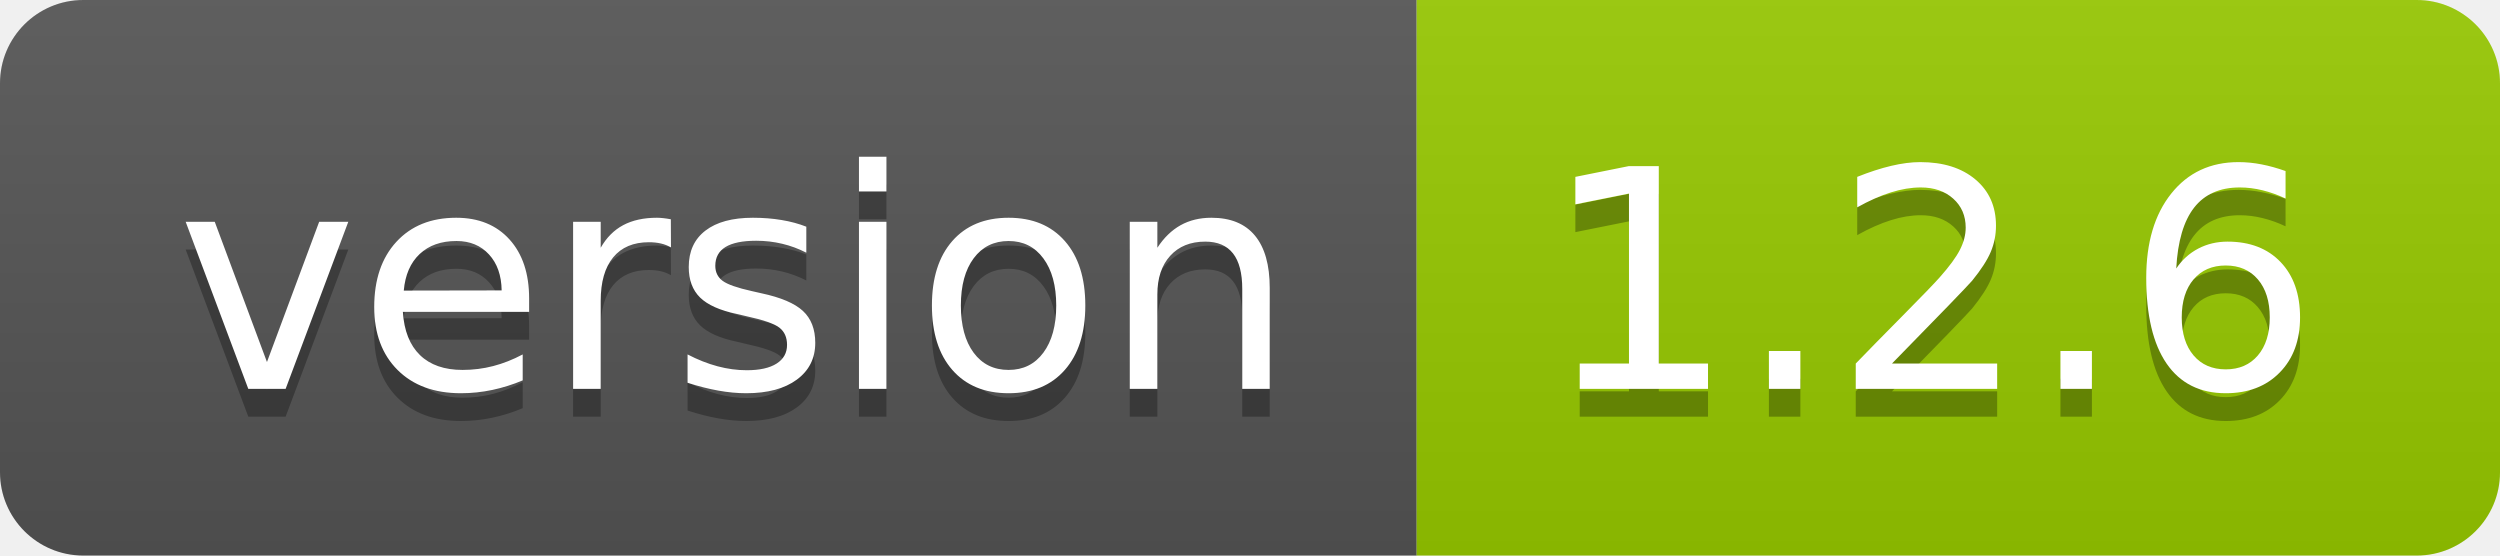
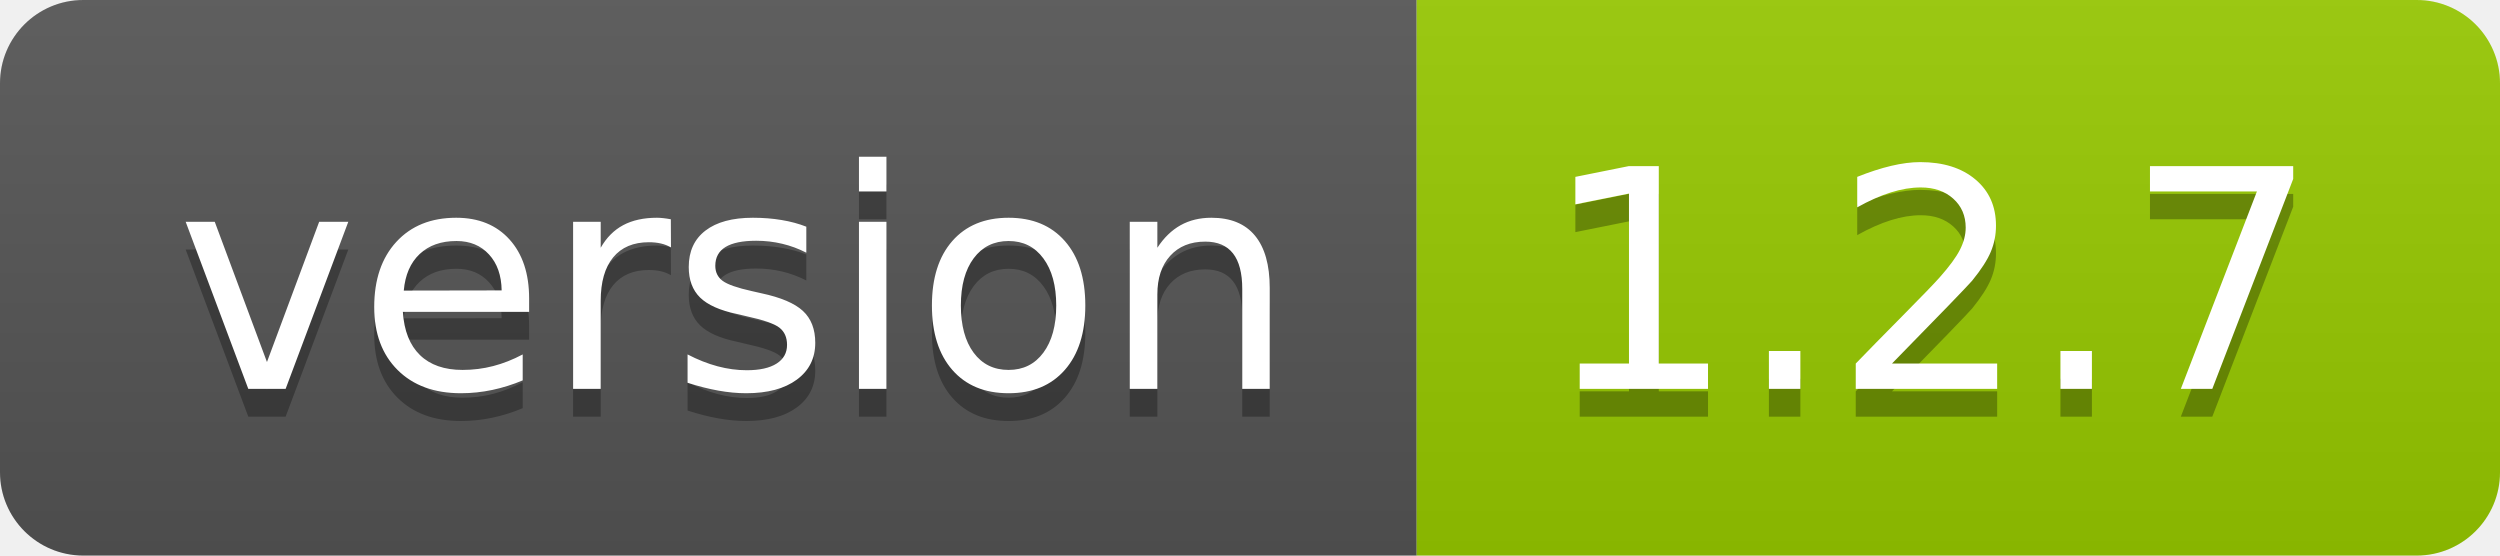
<svg xmlns="http://www.w3.org/2000/svg" width="90" height="20">
  <linearGradient id="smooth" x2="0" y2="100%">
    <stop offset="0" stop-color="#bbb" stop-opacity=".1" />
    <stop offset="1" stop-opacity=".1" />
  </linearGradient>
  <clipPath id="round">
    <rect width="90" height="20" rx="3" fill="#fff" />
  </clipPath>
  <g clip-path="url(#round)">
    <rect width="51" height="20" fill="#555" />
    <rect x="51" width="39" height="20" fill="#97ca00" />
    <rect width="90" height="20" fill="url(#smooth)" />
  </g>
  <g fill="#fff" text-anchor="middle" font-family="DejaVu Sans,Verdana,Geneva,sans-serif" font-size="110">
    <text x="265" y="150" fill="#010101" fill-opacity=".3" transform="scale(0.1)" textLength="410" lengthAdjust="spacing">version</text>
    <text x="265" y="140" transform="scale(0.1)" textLength="410" lengthAdjust="spacing">version</text>
-     <text x="695" y="150" fill="#010101" fill-opacity=".3" transform="scale(0.1)" textLength="290" lengthAdjust="spacing">1.2.6</text>
-     <text x="695" y="140" transform="scale(0.1)" textLength="290" lengthAdjust="spacing">1.2.6</text>
+     <text x="695" y="150" fill="#010101" fill-opacity=".3" transform="scale(0.1)" textLength="290" lengthAdjust="spacing">1.2.7</text>
+     <text x="695" y="140" transform="scale(0.1)" textLength="290" lengthAdjust="spacing">1.2.7</text>
  </g>
</svg>
